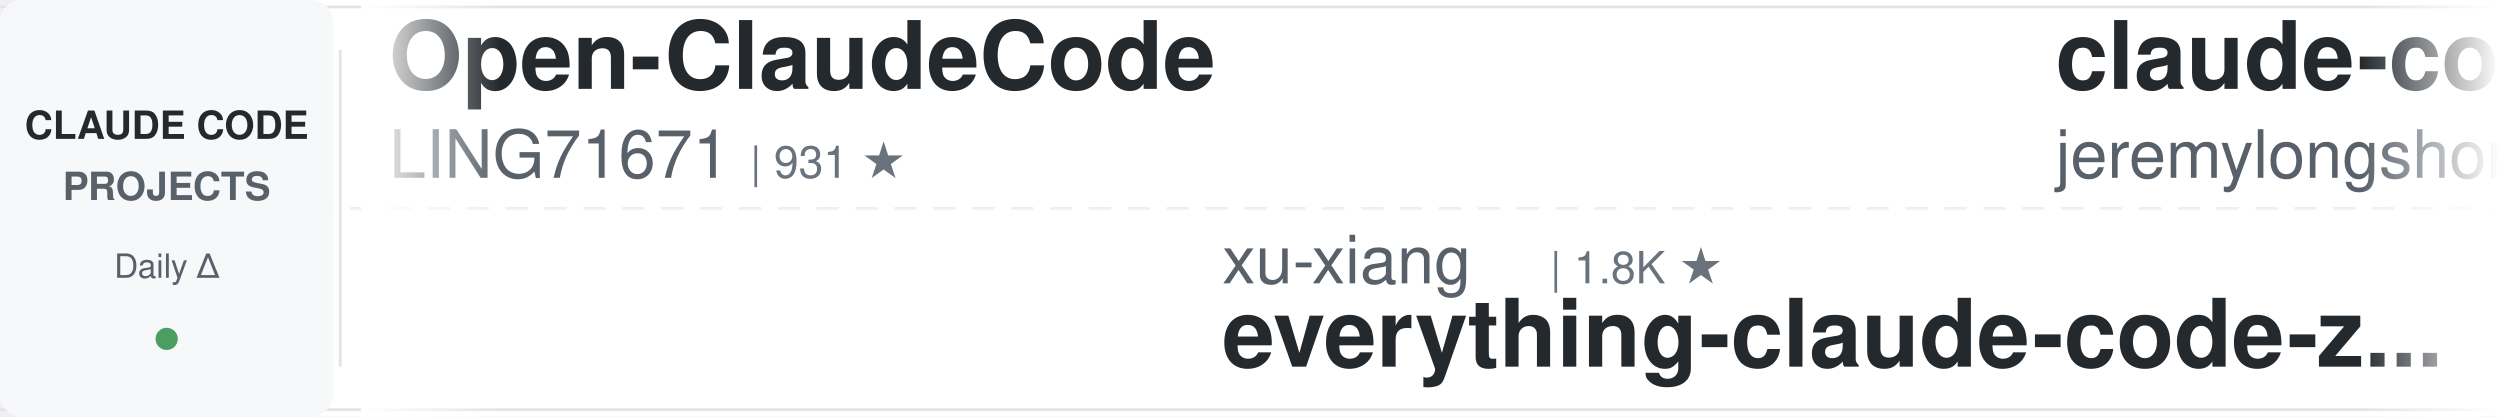
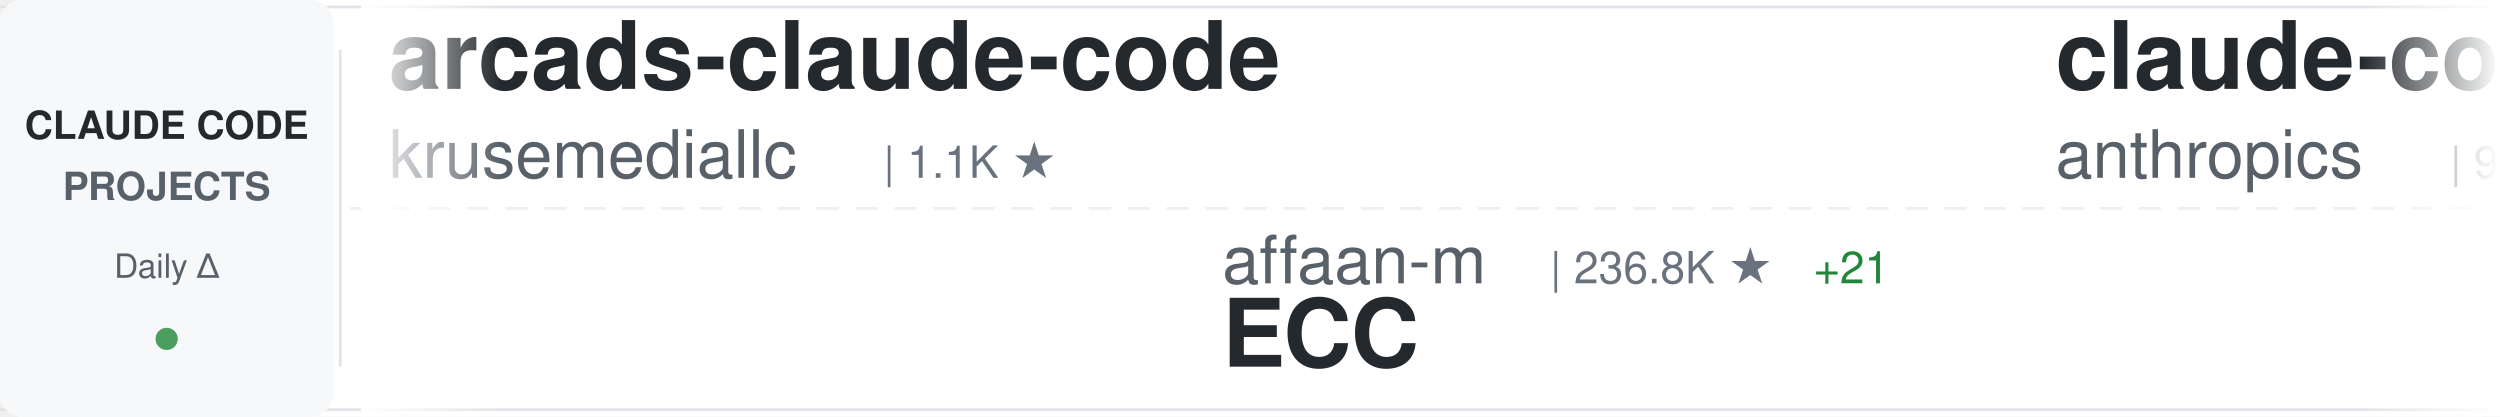
<svg xmlns="http://www.w3.org/2000/svg" width="900" height="150">
  <defs>
    <linearGradient id="awesomeLeftFade" x1="0%" y1="0%" x2="100%" y2="0%">
      <stop offset="0%" style="stop-color:#ffffff;stop-opacity:1" />
      <stop offset="100%" style="stop-color:#ffffff;stop-opacity:0" />
    </linearGradient>
    <linearGradient id="awesomeRightFade" x1="0%" y1="0%" x2="100%" y2="0%">
      <stop offset="0%" style="stop-color:#ffffff;stop-opacity:0" />
      <stop offset="100%" style="stop-color:#ffffff;stop-opacity:1" />
    </linearGradient>
  </defs>
  <rect width="900" height="150" fill="#ffffff" rx="8" />
  <rect x="0" y="2" width="900" height="1" fill="#e1e4e8" />
  <rect x="0" y="147" width="900" height="1" fill="#e1e4e8" />
  <line x1="0" y1="75" x2="900" y2="75" stroke="#e1e4e8" stroke-width="1" stroke-dasharray="8 6" opacity="0.6" />
  <rect x="0" y="0" width="120" height="150" fill="#f6f8fa" rx="8" />
  <text x="60" y="50" font-family="-apple-system, BlinkMacSystemFont, 'Segoe UI', Helvetica, Arial, sans-serif" font-size="14" font-weight="600" fill="#24292e" text-anchor="middle">CLAUDE CODE</text>
  <text x="60" y="72" font-family="-apple-system, BlinkMacSystemFont, 'Segoe UI', Helvetica, Arial, sans-serif" font-size="14" font-weight="600" fill="#586069" text-anchor="middle">PROJECTS</text>
  <text x="60" y="100" font-family="-apple-system, BlinkMacSystemFont, 'Segoe UI', Helvetica, Arial, sans-serif" font-size="12" font-weight="500" fill="#586069" text-anchor="middle">Daily Δ</text>
  <circle cx="60" cy="122" r="4" fill="#22863a" opacity="0.8" />
  <rect x="122" y="18" width="1" height="114" fill="#e1e4e8" />
  <clipPath id="awesomeTickerClip">
    <rect x="130" y="0" width="770" height="150" />
  </clipPath>
  <g clip-path="url(#awesomeTickerClip)">
    <g id="awesomeTickerItems">
      <animateTransform attributeName="transform" attributeType="XML" type="translate" from="0 0" to="-3000 0" dur="54s" repeatCount="indefinite" />
      <g transform="translate(0, 0)">
-         <text x="140" y="32" font-family="-apple-system, BlinkMacSystemFont, 'Segoe UI', Helvetica, Arial, sans-serif" font-size="34" font-weight="600" fill="#24292e">Open-ClaudeCode</text>
-         <text x="140" y="64" font-family="-apple-system, BlinkMacSystemFont, 'Segoe UI', Helvetica, Arial, sans-serif" font-size="24" font-weight="400" fill="#586069">LING71671</text>
-         <text x="270" y="64" font-family="-apple-system, BlinkMacSystemFont, 'Segoe UI', Helvetica, Arial, sans-serif" font-size="16" font-weight="500" fill="#6a737d">| 931 ★</text>
+         <text x="140" y="32" font-family="-apple-system, BlinkMacSystemFont, 'Segoe UI', Helvetica, Arial, sans-serif" font-size="34" font-weight="600" fill="#24292e">arcads-claude-code</text>
+         <text x="140" y="64" font-family="-apple-system, BlinkMacSystemFont, 'Segoe UI', Helvetica, Arial, sans-serif" font-size="24" font-weight="400" fill="#586069">krusemediallc</text>
+         <text x="318" y="64" font-family="-apple-system, BlinkMacSystemFont, 'Segoe UI', Helvetica, Arial, sans-serif" font-size="16" font-weight="500" fill="#6a737d">| 1.1K ★</text>
      </g>
      <g transform="translate(300, 0)">
-         <text x="140" y="102" font-family="-apple-system, BlinkMacSystemFont, 'Segoe UI', Helvetica, Arial, sans-serif" font-size="24" font-weight="400" fill="#586069">xu-xiang</text>
-         <text x="258" y="102" font-family="-apple-system, BlinkMacSystemFont, 'Segoe UI', Helvetica, Arial, sans-serif" font-size="16" font-weight="500" fill="#6a737d">| 1.8K ★</text>
-         <text x="140" y="132" font-family="-apple-system, BlinkMacSystemFont, 'Segoe UI', Helvetica, Arial, sans-serif" font-size="34" font-weight="600" fill="#24292e">everything-claude-code-z...</text>
+         <text x="140" y="102" font-family="-apple-system, BlinkMacSystemFont, 'Segoe UI', Helvetica, Arial, sans-serif" font-size="24" font-weight="400" fill="#586069">affaan-m</text>
+         <text x="258" y="102" font-family="-apple-system, BlinkMacSystemFont, 'Segoe UI', Helvetica, Arial, sans-serif" font-size="16" font-weight="500" fill="#6a737d">| 236.8K ★</text>
+         <text x="353" y="102" font-family="-apple-system, BlinkMacSystemFont, 'Segoe UI', Helvetica, Arial, sans-serif" font-size="16" font-weight="500" fill="#22863a"> +21</text>
+         <text x="140" y="132" font-family="-apple-system, BlinkMacSystemFont, 'Segoe UI', Helvetica, Arial, sans-serif" font-size="34" font-weight="600" fill="#24292e">ECC</text>
      </g>
      <g transform="translate(600, 0)">
-         <text x="140" y="32" font-family="-apple-system, BlinkMacSystemFont, 'Segoe UI', Helvetica, Arial, sans-serif" font-size="34" font-weight="600" fill="#24292e">claude-code-plugins-plus...</text>
-         <text x="140" y="64" font-family="-apple-system, BlinkMacSystemFont, 'Segoe UI', Helvetica, Arial, sans-serif" font-size="24" font-weight="400" fill="#586069">jeremylongshore</text>
-         <text x="342" y="64" font-family="-apple-system, BlinkMacSystemFont, 'Segoe UI', Helvetica, Arial, sans-serif" font-size="16" font-weight="500" fill="#6a737d">| 2.6K ★</text>
+         <text x="140" y="32" font-family="-apple-system, BlinkMacSystemFont, 'Segoe UI', Helvetica, Arial, sans-serif" font-size="34" font-weight="600" fill="#24292e">claude-code-base-action</text>
+         <text x="140" y="64" font-family="-apple-system, BlinkMacSystemFont, 'Segoe UI', Helvetica, Arial, sans-serif" font-size="24" font-weight="400" fill="#586069">anthropics</text>
+         <text x="282" y="64" font-family="-apple-system, BlinkMacSystemFont, 'Segoe UI', Helvetica, Arial, sans-serif" font-size="16" font-weight="500" fill="#6a737d">| 931 ★</text>
      </g>
      <g transform="translate(900, 0)">
-         <text x="140" y="102" font-family="-apple-system, BlinkMacSystemFont, 'Segoe UI', Helvetica, Arial, sans-serif" font-size="24" font-weight="400" fill="#586069">ChrisWiles</text>
-         <text x="282" y="102" font-family="-apple-system, BlinkMacSystemFont, 'Segoe UI', Helvetica, Arial, sans-serif" font-size="16" font-weight="500" fill="#6a737d">| 6.0K ★</text>
-         <text x="359" y="102" font-family="-apple-system, BlinkMacSystemFont, 'Segoe UI', Helvetica, Arial, sans-serif" font-size="16" font-weight="500" fill="#22863a"> +1</text>
-         <text x="140" y="132" font-family="-apple-system, BlinkMacSystemFont, 'Segoe UI', Helvetica, Arial, sans-serif" font-size="34" font-weight="600" fill="#24292e">claude-code-showcase</text>
+         <text x="140" y="102" font-family="-apple-system, BlinkMacSystemFont, 'Segoe UI', Helvetica, Arial, sans-serif" font-size="24" font-weight="400" fill="#586069">wanshuiyin</text>
+         <text x="282" y="102" font-family="-apple-system, BlinkMacSystemFont, 'Segoe UI', Helvetica, Arial, sans-serif" font-size="16" font-weight="500" fill="#6a737d">| 14.1K ★</text>
+         <text x="368" y="102" font-family="-apple-system, BlinkMacSystemFont, 'Segoe UI', Helvetica, Arial, sans-serif" font-size="16" font-weight="500" fill="#22863a"> +3</text>
+         <text x="140" y="132" font-family="-apple-system, BlinkMacSystemFont, 'Segoe UI', Helvetica, Arial, sans-serif" font-size="34" font-weight="600" fill="#24292e">Auto-claude-code-researc...</text>
      </g>
      <g transform="translate(1200, 0)">
-         <text x="140" y="32" font-family="-apple-system, BlinkMacSystemFont, 'Segoe UI', Helvetica, Arial, sans-serif" font-size="34" font-weight="600" fill="#24292e">claude-code-source-build</text>
-         <text x="140" y="64" font-family="-apple-system, BlinkMacSystemFont, 'Segoe UI', Helvetica, Arial, sans-serif" font-size="24" font-weight="400" fill="#586069">andrew-kramer-inno</text>
-         <text x="378" y="64" font-family="-apple-system, BlinkMacSystemFont, 'Segoe UI', Helvetica, Arial, sans-serif" font-size="16" font-weight="500" fill="#6a737d">| 593 ★</text>
+         <text x="140" y="32" font-family="-apple-system, BlinkMacSystemFont, 'Segoe UI', Helvetica, Arial, sans-serif" font-size="34" font-weight="600" fill="#24292e">claude-code-cli</text>
+         <text x="140" y="64" font-family="-apple-system, BlinkMacSystemFont, 'Segoe UI', Helvetica, Arial, sans-serif" font-size="24" font-weight="400" fill="#586069">huangserva</text>
+         <text x="282" y="64" font-family="-apple-system, BlinkMacSystemFont, 'Segoe UI', Helvetica, Arial, sans-serif" font-size="16" font-weight="500" fill="#6a737d">| 621 ★</text>
      </g>
      <g transform="translate(1500, 0)">
-         <text x="140" y="102" font-family="-apple-system, BlinkMacSystemFont, 'Segoe UI', Helvetica, Arial, sans-serif" font-size="24" font-weight="400" fill="#586069">anthropics</text>
-         <text x="282" y="102" font-family="-apple-system, BlinkMacSystemFont, 'Segoe UI', Helvetica, Arial, sans-serif" font-size="16" font-weight="500" fill="#6a737d">| 165.6K ★</text>
-         <text x="377" y="102" font-family="-apple-system, BlinkMacSystemFont, 'Segoe UI', Helvetica, Arial, sans-serif" font-size="16" font-weight="500" fill="#22863a"> +31</text>
-         <text x="140" y="132" font-family="-apple-system, BlinkMacSystemFont, 'Segoe UI', Helvetica, Arial, sans-serif" font-size="34" font-weight="600" fill="#24292e">skills</text>
+         <text x="140" y="102" font-family="-apple-system, BlinkMacSystemFont, 'Segoe UI', Helvetica, Arial, sans-serif" font-size="24" font-weight="400" fill="#586069">zebbern</text>
+         <text x="246" y="102" font-family="-apple-system, BlinkMacSystemFont, 'Segoe UI', Helvetica, Arial, sans-serif" font-size="16" font-weight="500" fill="#6a737d">| 4.4K ★</text>
+         <text x="323" y="102" font-family="-apple-system, BlinkMacSystemFont, 'Segoe UI', Helvetica, Arial, sans-serif" font-size="16" font-weight="500" fill="#22863a"> +1</text>
+         <text x="140" y="132" font-family="-apple-system, BlinkMacSystemFont, 'Segoe UI', Helvetica, Arial, sans-serif" font-size="34" font-weight="600" fill="#24292e">claude-code-guide</text>
      </g>
      <g transform="translate(1800, 0)">
-         <text x="140" y="32" font-family="-apple-system, BlinkMacSystemFont, 'Segoe UI', Helvetica, Arial, sans-serif" font-size="34" font-weight="600" fill="#24292e">claude-code-from-scratch</text>
-         <text x="140" y="64" font-family="-apple-system, BlinkMacSystemFont, 'Segoe UI', Helvetica, Arial, sans-serif" font-size="24" font-weight="400" fill="#586069">Windy3f3f3f3f</text>
-         <text x="318" y="64" font-family="-apple-system, BlinkMacSystemFont, 'Segoe UI', Helvetica, Arial, sans-serif" font-size="16" font-weight="500" fill="#6a737d">| 2.5K ★</text>
-         <text x="395" y="64" font-family="-apple-system, BlinkMacSystemFont, 'Segoe UI', Helvetica, Arial, sans-serif" font-size="16" font-weight="500" fill="#22863a"> +2</text>
+         <text x="140" y="32" font-family="-apple-system, BlinkMacSystemFont, 'Segoe UI', Helvetica, Arial, sans-serif" font-size="34" font-weight="600" fill="#24292e">claude-code-harness</text>
+         <text x="140" y="64" font-family="-apple-system, BlinkMacSystemFont, 'Segoe UI', Helvetica, Arial, sans-serif" font-size="24" font-weight="400" fill="#586069">Chachamaru127</text>
+         <text x="318" y="64" font-family="-apple-system, BlinkMacSystemFont, 'Segoe UI', Helvetica, Arial, sans-serif" font-size="16" font-weight="500" fill="#6a737d">| 3.0K ★</text>
      </g>
      <g transform="translate(2100, 0)">
-         <text x="140" y="102" font-family="-apple-system, BlinkMacSystemFont, 'Segoe UI', Helvetica, Arial, sans-serif" font-size="24" font-weight="400" fill="#586069">multica-ai</text>
-         <text x="282" y="102" font-family="-apple-system, BlinkMacSystemFont, 'Segoe UI', Helvetica, Arial, sans-serif" font-size="16" font-weight="500" fill="#6a737d">| 198.4K ★</text>
-         <text x="377" y="102" font-family="-apple-system, BlinkMacSystemFont, 'Segoe UI', Helvetica, Arial, sans-serif" font-size="16" font-weight="500" fill="#22863a"> +39</text>
-         <text x="140" y="132" font-family="-apple-system, BlinkMacSystemFont, 'Segoe UI', Helvetica, Arial, sans-serif" font-size="34" font-weight="600" fill="#24292e">andrej-karpathy-skills</text>
+         <text x="140" y="102" font-family="-apple-system, BlinkMacSystemFont, 'Segoe UI', Helvetica, Arial, sans-serif" font-size="24" font-weight="400" fill="#586069">pengchengneo</text>
+         <text x="306" y="102" font-family="-apple-system, BlinkMacSystemFont, 'Segoe UI', Helvetica, Arial, sans-serif" font-size="16" font-weight="500" fill="#6a737d">| 1.7K ★</text>
+         <text x="383" y="102" font-family="-apple-system, BlinkMacSystemFont, 'Segoe UI', Helvetica, Arial, sans-serif" font-size="16" font-weight="500" fill="#22863a"> +2</text>
+         <text x="140" y="132" font-family="-apple-system, BlinkMacSystemFont, 'Segoe UI', Helvetica, Arial, sans-serif" font-size="34" font-weight="600" fill="#24292e">Claude-Code</text>
      </g>
      <g transform="translate(2400, 0)">
-         <text x="140" y="32" font-family="-apple-system, BlinkMacSystemFont, 'Segoe UI', Helvetica, Arial, sans-serif" font-size="34" font-weight="600" fill="#24292e">claude-code-source-code</text>
-         <text x="140" y="64" font-family="-apple-system, BlinkMacSystemFont, 'Segoe UI', Helvetica, Arial, sans-serif" font-size="24" font-weight="400" fill="#586069">777genius</text>
-         <text x="270" y="64" font-family="-apple-system, BlinkMacSystemFont, 'Segoe UI', Helvetica, Arial, sans-serif" font-size="16" font-weight="500" fill="#6a737d">| 923 ★</text>
+         <text x="140" y="32" font-family="-apple-system, BlinkMacSystemFont, 'Segoe UI', Helvetica, Arial, sans-serif" font-size="34" font-weight="600" fill="#24292e">claude-code-workflows</text>
+         <text x="140" y="64" font-family="-apple-system, BlinkMacSystemFont, 'Segoe UI', Helvetica, Arial, sans-serif" font-size="24" font-weight="400" fill="#586069">OneRedOak</text>
+         <text x="270" y="64" font-family="-apple-system, BlinkMacSystemFont, 'Segoe UI', Helvetica, Arial, sans-serif" font-size="16" font-weight="500" fill="#6a737d">| 3.9K ★</text>
      </g>
      <g transform="translate(2700, 0)">
-         <text x="140" y="102" font-family="-apple-system, BlinkMacSystemFont, 'Segoe UI', Helvetica, Arial, sans-serif" font-size="24" font-weight="400" fill="#586069">OrcaWhisper</text>
-         <text x="294" y="102" font-family="-apple-system, BlinkMacSystemFont, 'Segoe UI', Helvetica, Arial, sans-serif" font-size="16" font-weight="500" fill="#6a737d">| 87 ★</text>
-         <text x="140" y="132" font-family="-apple-system, BlinkMacSystemFont, 'Segoe UI', Helvetica, Arial, sans-serif" font-size="34" font-weight="600" fill="#24292e">Claude-Code</text>
+         <text x="140" y="102" font-family="-apple-system, BlinkMacSystemFont, 'Segoe UI', Helvetica, Arial, sans-serif" font-size="24" font-weight="400" fill="#586069">diet103</text>
+         <text x="246" y="102" font-family="-apple-system, BlinkMacSystemFont, 'Segoe UI', Helvetica, Arial, sans-serif" font-size="16" font-weight="500" fill="#6a737d">| 10.0K ★</text>
+         <text x="332" y="102" font-family="-apple-system, BlinkMacSystemFont, 'Segoe UI', Helvetica, Arial, sans-serif" font-size="16" font-weight="500" fill="#22863a"> +1</text>
+         <text x="140" y="132" font-family="-apple-system, BlinkMacSystemFont, 'Segoe UI', Helvetica, Arial, sans-serif" font-size="34" font-weight="600" fill="#24292e">claude-code-infrastructu...</text>
      </g>
      <g transform="translate(3000, 0)">
-         <text x="140" y="32" font-family="-apple-system, BlinkMacSystemFont, 'Segoe UI', Helvetica, Arial, sans-serif" font-size="34" font-weight="600" fill="#24292e">Open-ClaudeCode</text>
-         <text x="140" y="64" font-family="-apple-system, BlinkMacSystemFont, 'Segoe UI', Helvetica, Arial, sans-serif" font-size="24" font-weight="400" fill="#586069">LING71671</text>
-         <text x="270" y="64" font-family="-apple-system, BlinkMacSystemFont, 'Segoe UI', Helvetica, Arial, sans-serif" font-size="16" font-weight="500" fill="#6a737d">| 931 ★</text>
+         <text x="140" y="32" font-family="-apple-system, BlinkMacSystemFont, 'Segoe UI', Helvetica, Arial, sans-serif" font-size="34" font-weight="600" fill="#24292e">arcads-claude-code</text>
+         <text x="140" y="64" font-family="-apple-system, BlinkMacSystemFont, 'Segoe UI', Helvetica, Arial, sans-serif" font-size="24" font-weight="400" fill="#586069">krusemediallc</text>
+         <text x="318" y="64" font-family="-apple-system, BlinkMacSystemFont, 'Segoe UI', Helvetica, Arial, sans-serif" font-size="16" font-weight="500" fill="#6a737d">| 1.1K ★</text>
      </g>
      <g transform="translate(3300, 0)">
-         <text x="140" y="102" font-family="-apple-system, BlinkMacSystemFont, 'Segoe UI', Helvetica, Arial, sans-serif" font-size="24" font-weight="400" fill="#586069">xu-xiang</text>
-         <text x="258" y="102" font-family="-apple-system, BlinkMacSystemFont, 'Segoe UI', Helvetica, Arial, sans-serif" font-size="16" font-weight="500" fill="#6a737d">| 1.8K ★</text>
-         <text x="140" y="132" font-family="-apple-system, BlinkMacSystemFont, 'Segoe UI', Helvetica, Arial, sans-serif" font-size="34" font-weight="600" fill="#24292e">everything-claude-code-z...</text>
+         <text x="140" y="102" font-family="-apple-system, BlinkMacSystemFont, 'Segoe UI', Helvetica, Arial, sans-serif" font-size="24" font-weight="400" fill="#586069">affaan-m</text>
+         <text x="258" y="102" font-family="-apple-system, BlinkMacSystemFont, 'Segoe UI', Helvetica, Arial, sans-serif" font-size="16" font-weight="500" fill="#6a737d">| 236.8K ★</text>
+         <text x="353" y="102" font-family="-apple-system, BlinkMacSystemFont, 'Segoe UI', Helvetica, Arial, sans-serif" font-size="16" font-weight="500" fill="#22863a"> +21</text>
+         <text x="140" y="132" font-family="-apple-system, BlinkMacSystemFont, 'Segoe UI', Helvetica, Arial, sans-serif" font-size="34" font-weight="600" fill="#24292e">ECC</text>
      </g>
      <g transform="translate(3600, 0)">
-         <text x="140" y="32" font-family="-apple-system, BlinkMacSystemFont, 'Segoe UI', Helvetica, Arial, sans-serif" font-size="34" font-weight="600" fill="#24292e">claude-code-plugins-plus...</text>
-         <text x="140" y="64" font-family="-apple-system, BlinkMacSystemFont, 'Segoe UI', Helvetica, Arial, sans-serif" font-size="24" font-weight="400" fill="#586069">jeremylongshore</text>
-         <text x="342" y="64" font-family="-apple-system, BlinkMacSystemFont, 'Segoe UI', Helvetica, Arial, sans-serif" font-size="16" font-weight="500" fill="#6a737d">| 2.6K ★</text>
+         <text x="140" y="32" font-family="-apple-system, BlinkMacSystemFont, 'Segoe UI', Helvetica, Arial, sans-serif" font-size="34" font-weight="600" fill="#24292e">claude-code-base-action</text>
+         <text x="140" y="64" font-family="-apple-system, BlinkMacSystemFont, 'Segoe UI', Helvetica, Arial, sans-serif" font-size="24" font-weight="400" fill="#586069">anthropics</text>
+         <text x="282" y="64" font-family="-apple-system, BlinkMacSystemFont, 'Segoe UI', Helvetica, Arial, sans-serif" font-size="16" font-weight="500" fill="#6a737d">| 931 ★</text>
      </g>
      <g transform="translate(3900, 0)">
-         <text x="140" y="102" font-family="-apple-system, BlinkMacSystemFont, 'Segoe UI', Helvetica, Arial, sans-serif" font-size="24" font-weight="400" fill="#586069">ChrisWiles</text>
-         <text x="282" y="102" font-family="-apple-system, BlinkMacSystemFont, 'Segoe UI', Helvetica, Arial, sans-serif" font-size="16" font-weight="500" fill="#6a737d">| 6.0K ★</text>
-         <text x="359" y="102" font-family="-apple-system, BlinkMacSystemFont, 'Segoe UI', Helvetica, Arial, sans-serif" font-size="16" font-weight="500" fill="#22863a"> +1</text>
-         <text x="140" y="132" font-family="-apple-system, BlinkMacSystemFont, 'Segoe UI', Helvetica, Arial, sans-serif" font-size="34" font-weight="600" fill="#24292e">claude-code-showcase</text>
+         <text x="140" y="102" font-family="-apple-system, BlinkMacSystemFont, 'Segoe UI', Helvetica, Arial, sans-serif" font-size="24" font-weight="400" fill="#586069">wanshuiyin</text>
+         <text x="282" y="102" font-family="-apple-system, BlinkMacSystemFont, 'Segoe UI', Helvetica, Arial, sans-serif" font-size="16" font-weight="500" fill="#6a737d">| 14.1K ★</text>
+         <text x="368" y="102" font-family="-apple-system, BlinkMacSystemFont, 'Segoe UI', Helvetica, Arial, sans-serif" font-size="16" font-weight="500" fill="#22863a"> +3</text>
+         <text x="140" y="132" font-family="-apple-system, BlinkMacSystemFont, 'Segoe UI', Helvetica, Arial, sans-serif" font-size="34" font-weight="600" fill="#24292e">Auto-claude-code-researc...</text>
      </g>
    </g>
  </g>
  <rect x="130" y="0" width="50" height="150" fill="url(#awesomeLeftFade)" />
  <rect x="850" y="0" width="50" height="150" fill="url(#awesomeRightFade)" />
</svg>
